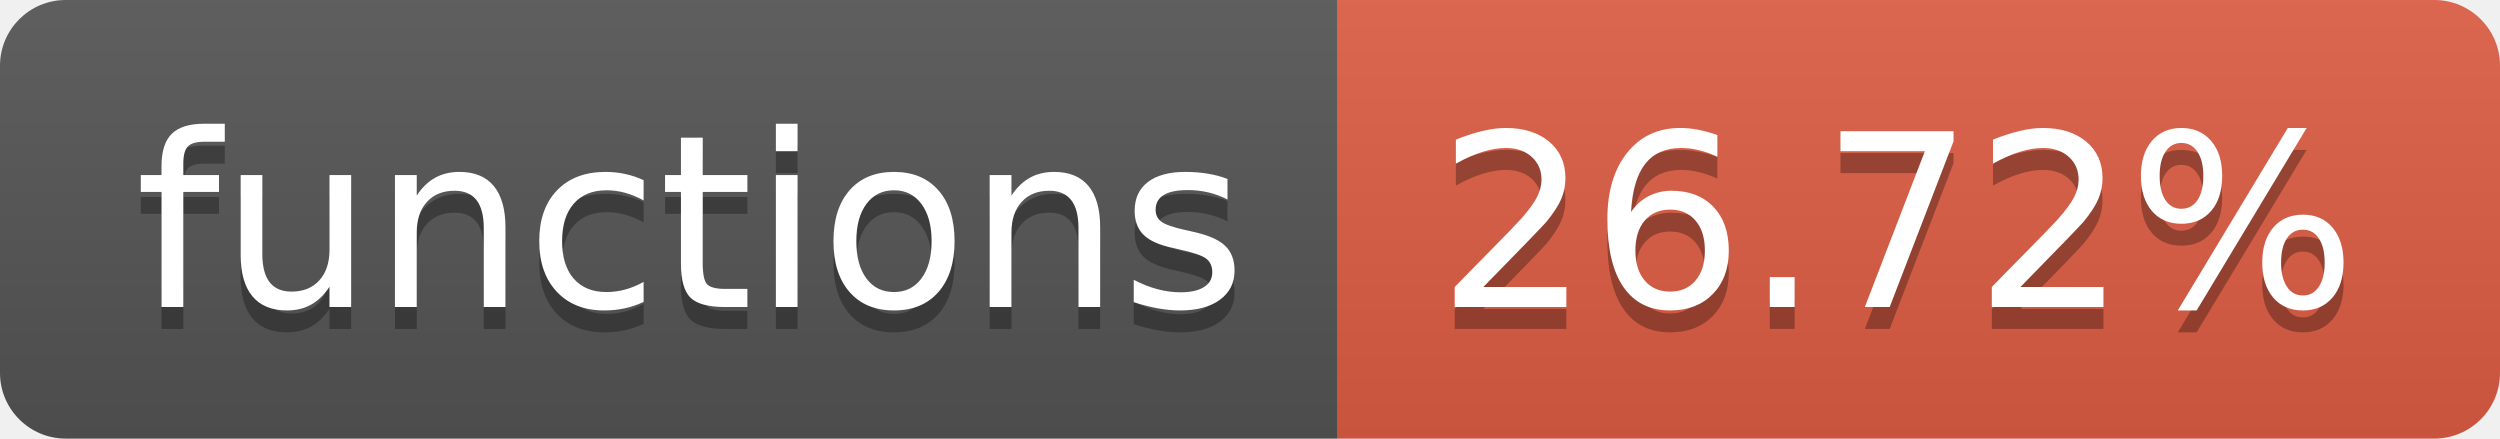
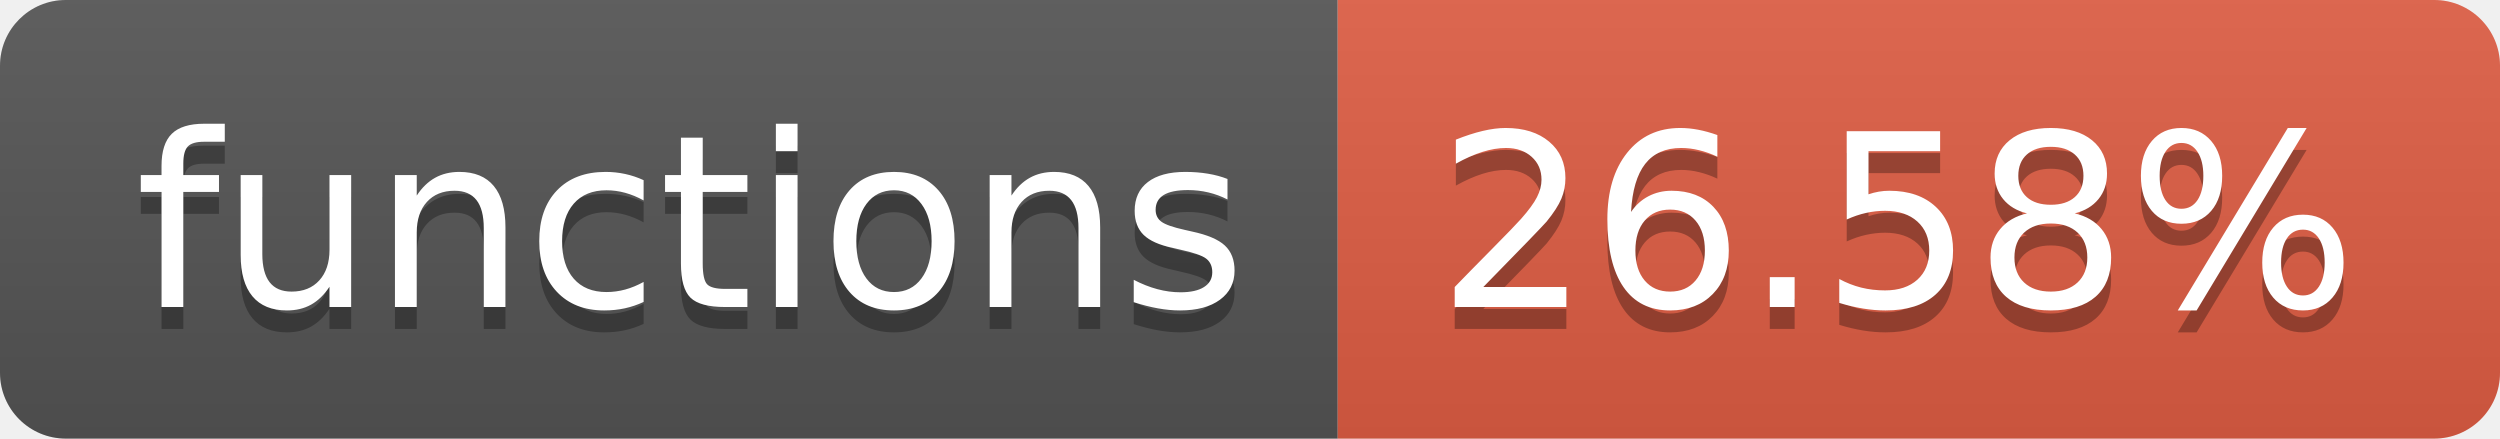
- <svg xmlns="http://www.w3.org/2000/svg" width="114" height="20" role="img" aria-label="functions: 26.72%">
+ <svg xmlns="http://www.w3.org/2000/svg" width="114" height="20" role="img" aria-label="functions: 26.58%">
  <linearGradient id="s" x2="0" y2="100%">
    <stop offset="0" stop-color="#bbb" stop-opacity=".1" />
    <stop offset="1" stop-opacity=".1" />
  </linearGradient>
  <clipPath id="r">
    <rect width="114" height="20" rx="3" fill="#fff" />
  </clipPath>
  <g clip-path="url(#r)">
    <rect width="61" height="20" fill="#555" />
    <rect x="61" width="53" height="20" fill="#e05d44" />
    <rect width="114" height="20" fill="url(#s)" />
  </g>
  <g fill="#fff" text-anchor="middle" font-family="Verdana,Geneva,DejaVu Sans,sans-serif" text-rendering="geometricPrecision" font-size="110">
    <text aria-hidden="true" x="315" y="150" fill="#010101" fill-opacity=".3" transform="scale(.1)" textLength="510">functions</text>
    <text x="315" y="140" transform="scale(.1)" fill="#fff" textLength="510">functions</text>
-     <text aria-hidden="true" x="865" y="150" fill="#010101" fill-opacity=".3" transform="scale(.1)" textLength="430">26.72%</text>
-     <text x="865" y="140" transform="scale(.1)" fill="#fff" textLength="430">26.72%</text>
+     <text aria-hidden="true" x="865" y="150" fill="#010101" fill-opacity=".3" transform="scale(.1)" textLength="430">26.58%</text>
+     <text x="865" y="140" transform="scale(.1)" fill="#fff" textLength="430">26.58%</text>
  </g>
</svg>
